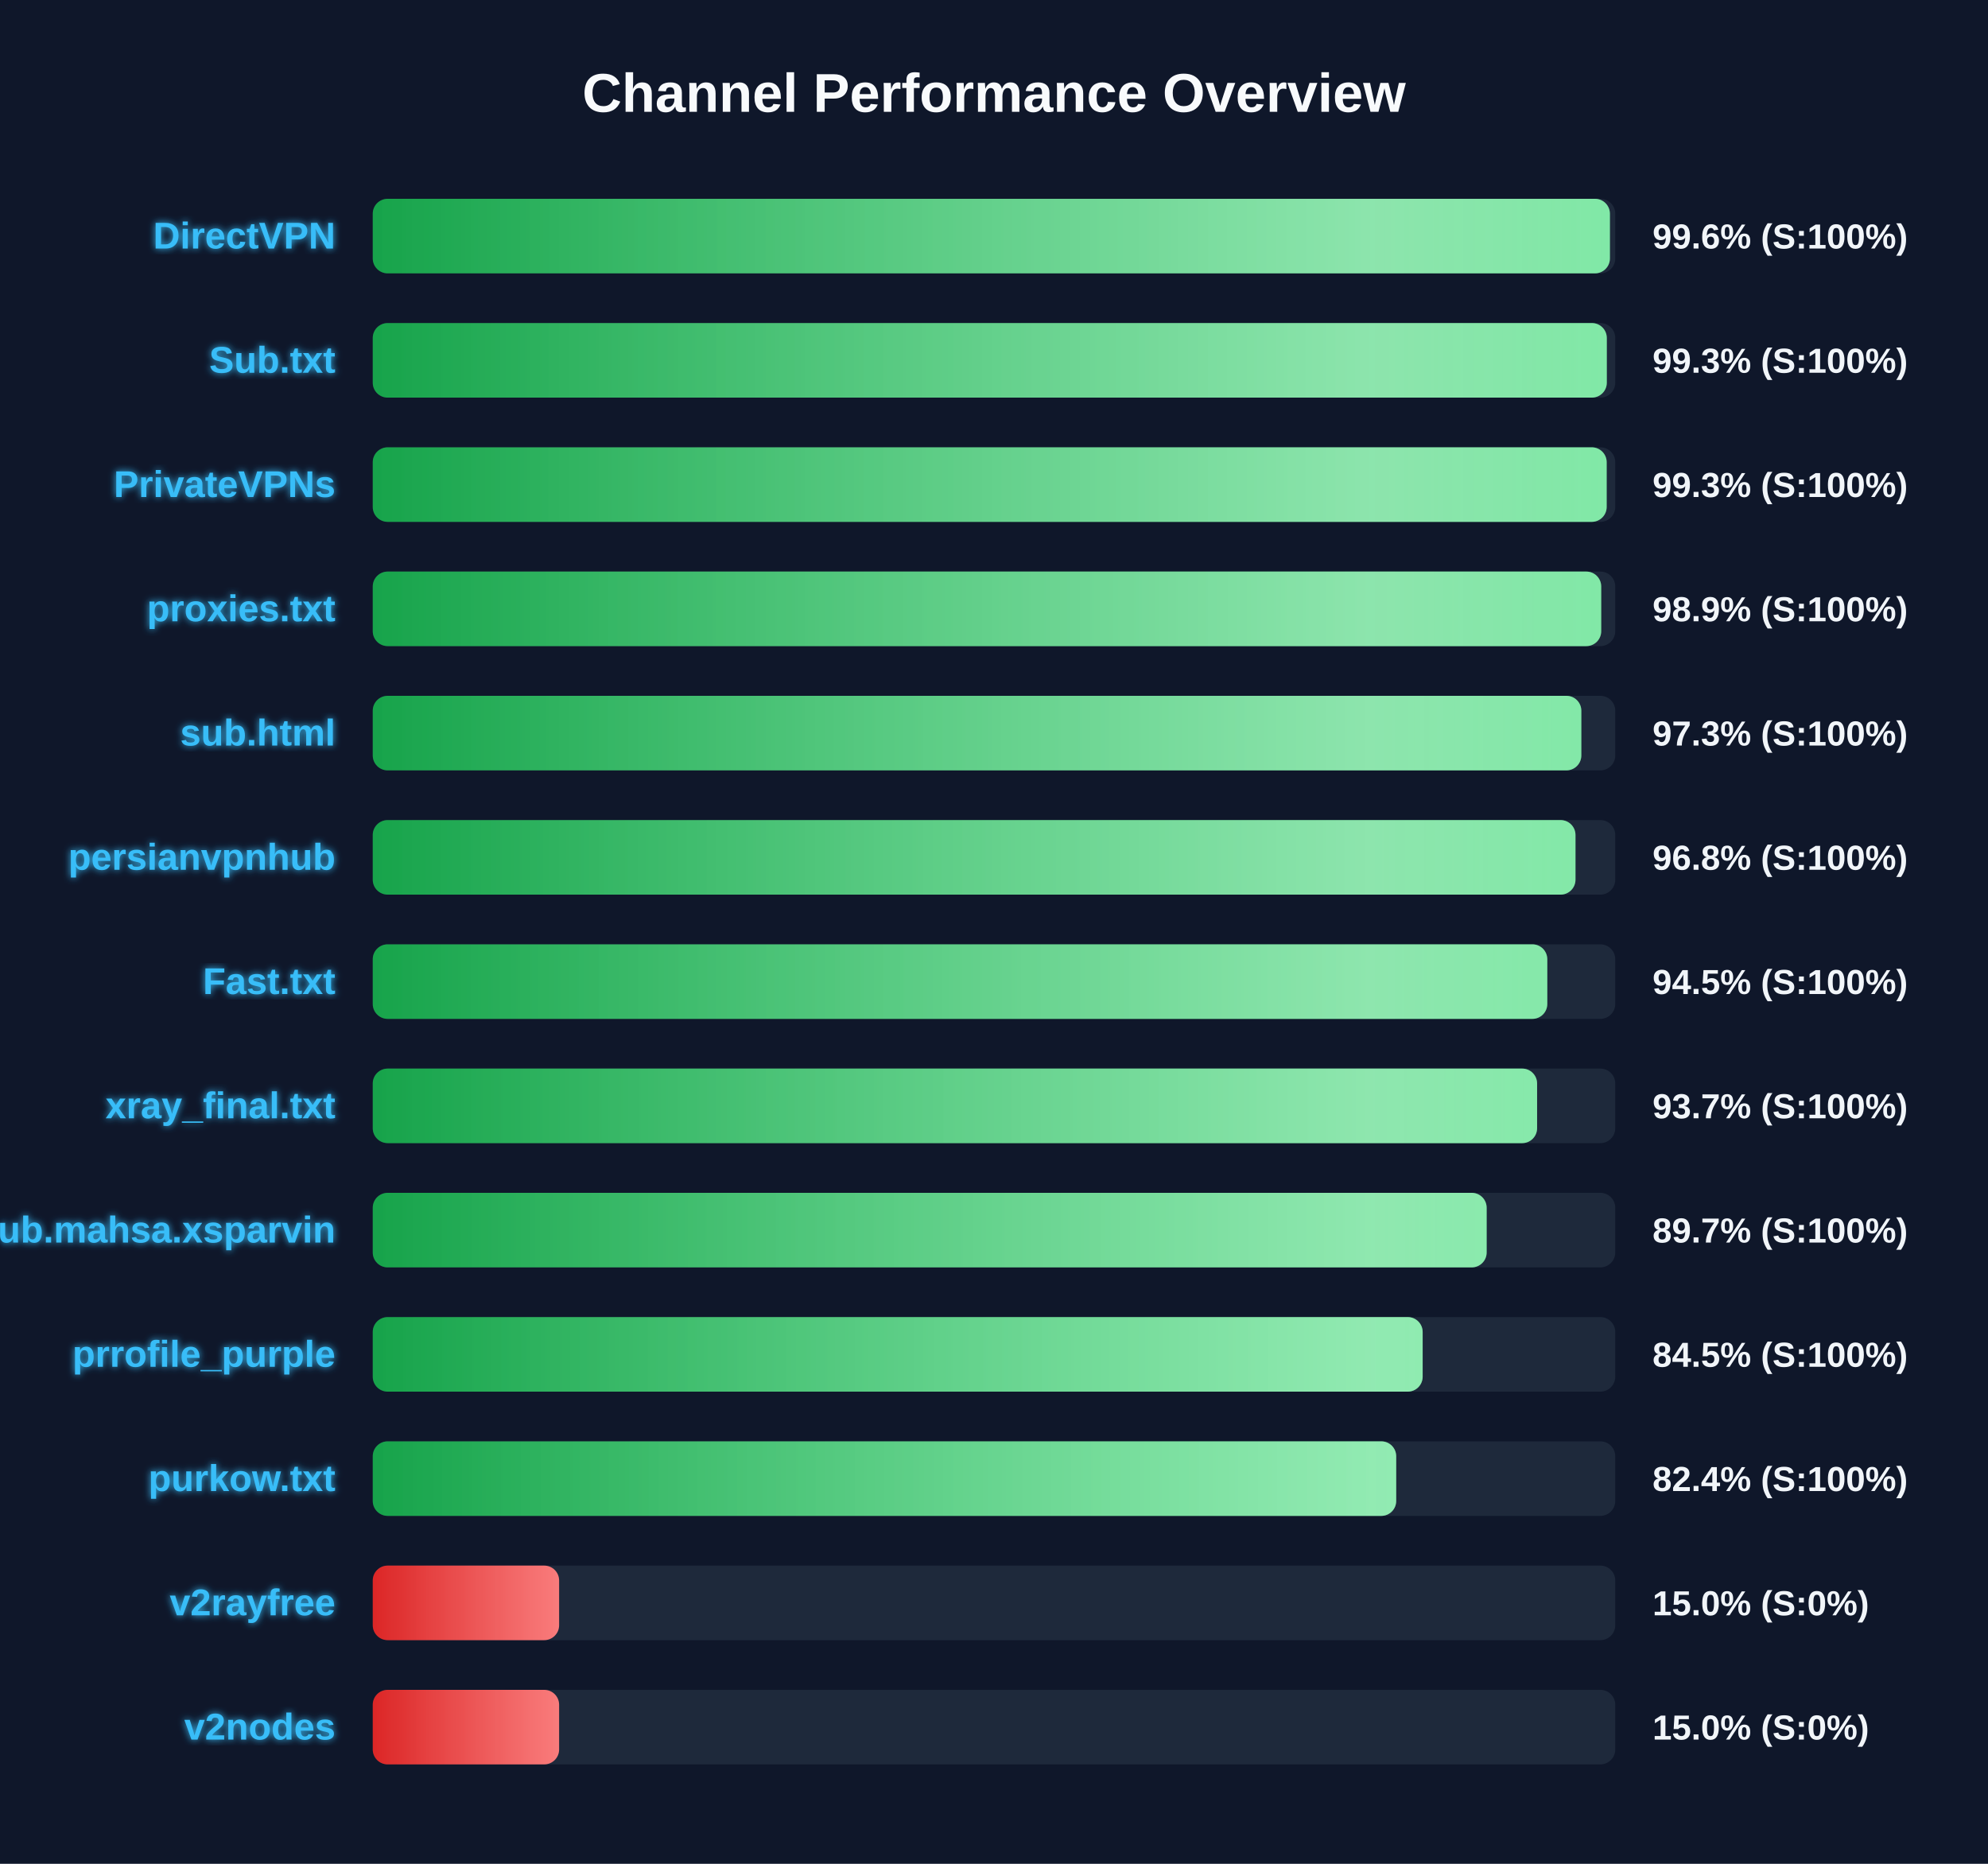
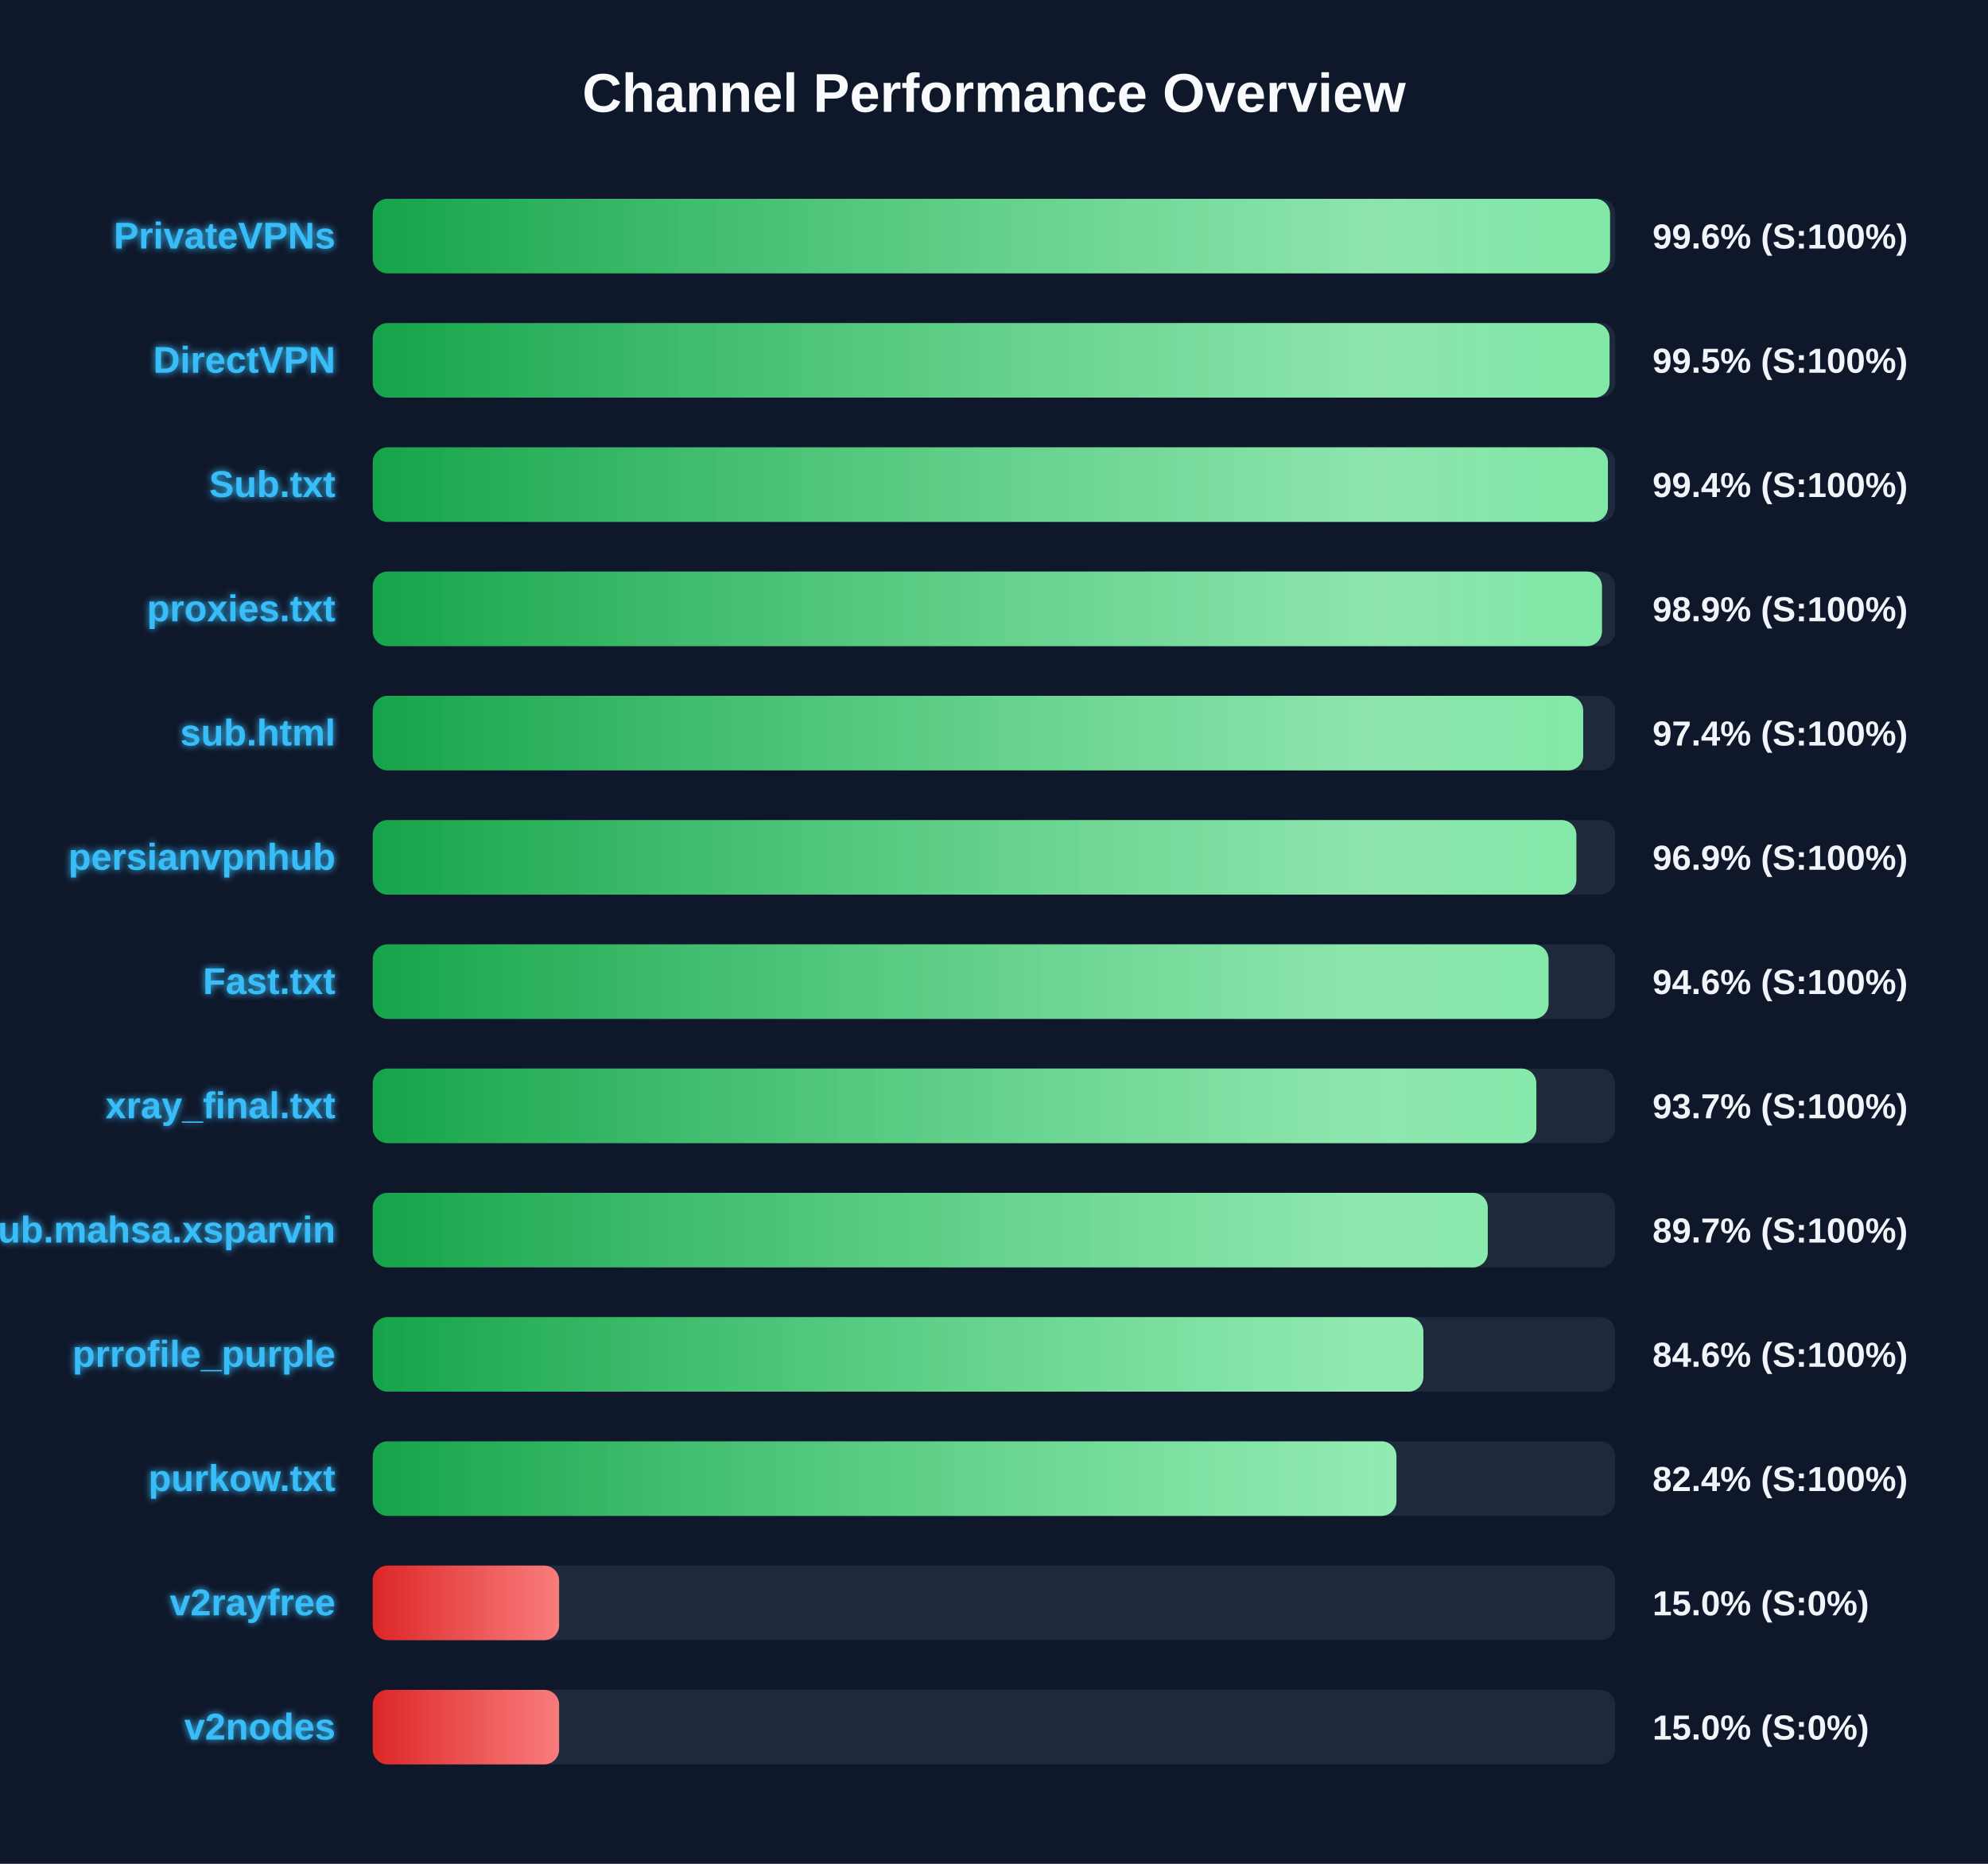
<svg xmlns="http://www.w3.org/2000/svg" width="800" height="750" version="1.1">
  <defs>
    <linearGradient id="grad-green" x1="0%" y1="0%" x2="100%" y2="0%">
      <stop offset="0%" stop-color="#16a34a" />
      <stop offset="100%" stop-color="#4ade80" />
    </linearGradient>
    <linearGradient id="grad-yellow" x1="0%" y1="0%" x2="100%" y2="0%">
      <stop offset="0%" stop-color="#ca8a04" />
      <stop offset="100%" stop-color="#fde047" />
    </linearGradient>
    <linearGradient id="grad-red" x1="0%" y1="0%" x2="100%" y2="0%">
      <stop offset="0%" stop-color="#dc2626" />
      <stop offset="100%" stop-color="#f87171" />
    </linearGradient>
    <linearGradient id="shimmer" x1="0%" y1="0%" x2="100%" y2="0%">
      <stop offset="0%" stop-color="rgba(255,255,255,0)" />
      <stop offset="50%" stop-color="rgba(255,255,255,0.4)" />
      <stop offset="100%" stop-color="rgba(255,255,255,0)" />
    </linearGradient>
    <filter id="glow" x="-20%" y="-20%" width="140%" height="140%">
      <feGaussianBlur stdDeviation="1.5" result="blur" />
      <feComposite in="SourceGraphic" in2="blur" operator="over" />
    </filter>
  </defs>
  <style>
        .bg-rect { fill: #0f172a; }
        .title { font: bold 22px 'Segoe UI', Arial, sans-serif; fill: #f8fafc; }
        .row { font: bold 15px 'Segoe UI', Arial, sans-serif; fill: #38bdf8; filter: url(#glow); }
        .score { font: bold 14px 'Segoe UI', Arial, sans-serif; fill: #f1f5f9; }
        @keyframes shimmer-anim {
            0% { transform: translateX(-100%); }
            100% { transform: translateX(200%); }
        }
        .shimmer-rect {
            animation: shimmer-anim 2.5s infinite linear;
        }
    </style>
  <rect width="100%" height="100%" class="bg-rect" />
  <text x="400" y="45" text-anchor="middle" class="title">Channel Performance Overview</text>
  <rect x="150" y="80" width="500" height="30" fill="#1e293b" rx="6" />
  <clipPath id="clip-0">
-     <rect x="150" y="80" width="497.85" height="30" rx="6" />
+     <rect x="150" y="80" width="497.9" height="30" rx="6" />
  </clipPath>
-   <rect x="150" y="80" width="497.85" height="30" fill="url(#grad-green)" rx="6" />
+   <rect x="150" y="80" width="497.9" height="30" fill="url(#grad-green)" rx="6" />
  <g clip-path="url(#clip-0)">
    <rect x="150" y="80" width="100%" height="30" fill="url(#shimmer)" class="shimmer-rect" />
  </g>
-   <text x="135" y="100" text-anchor="end" class="row">DirectVPN</text>
+   <text x="135" y="100" text-anchor="end" class="row">PrivateVPNs</text>
  <text x="665" y="100" text-anchor="start" class="score">99.6% (S:100%)</text>
  <rect x="150" y="130" width="500" height="30" fill="#1e293b" rx="6" />
  <clipPath id="clip-1">
-     <rect x="150" y="130" width="496.6" height="30" rx="6" />
+     <rect x="150" y="130" width="497.7" height="30" rx="6" />
  </clipPath>
-   <rect x="150" y="130" width="496.6" height="30" fill="url(#grad-green)" rx="6" />
+   <rect x="150" y="130" width="497.7" height="30" fill="url(#grad-green)" rx="6" />
  <g clip-path="url(#clip-1)">
    <rect x="150" y="130" width="100%" height="30" fill="url(#shimmer)" class="shimmer-rect" />
  </g>
-   <text x="135" y="150" text-anchor="end" class="row">Sub.txt</text>
-   <text x="665" y="150" text-anchor="start" class="score">99.3% (S:100%)</text>
+   <text x="135" y="150" text-anchor="end" class="row">DirectVPN</text>
+   <text x="665" y="150" text-anchor="start" class="score">99.5% (S:100%)</text>
  <rect x="150" y="180" width="500" height="30" fill="#1e293b" rx="6" />
  <clipPath id="clip-2">
-     <rect x="150" y="180" width="496.55" height="30" rx="6" />
+     <rect x="150" y="180" width="497.05" height="30" rx="6" />
  </clipPath>
-   <rect x="150" y="180" width="496.55" height="30" fill="url(#grad-green)" rx="6" />
+   <rect x="150" y="180" width="497.05" height="30" fill="url(#grad-green)" rx="6" />
  <g clip-path="url(#clip-2)">
    <rect x="150" y="180" width="100%" height="30" fill="url(#shimmer)" class="shimmer-rect" />
  </g>
-   <text x="135" y="200" text-anchor="end" class="row">PrivateVPNs</text>
-   <text x="665" y="200" text-anchor="start" class="score">99.3% (S:100%)</text>
+   <text x="135" y="200" text-anchor="end" class="row">Sub.txt</text>
+   <text x="665" y="200" text-anchor="start" class="score">99.4% (S:100%)</text>
  <rect x="150" y="230" width="500" height="30" fill="#1e293b" rx="6" />
  <clipPath id="clip-3">
-     <rect x="150" y="230" width="494.35" height="30" rx="6" />
+     <rect x="150" y="230" width="494.65" height="30" rx="6" />
  </clipPath>
-   <rect x="150" y="230" width="494.35" height="30" fill="url(#grad-green)" rx="6" />
+   <rect x="150" y="230" width="494.65" height="30" fill="url(#grad-green)" rx="6" />
  <g clip-path="url(#clip-3)">
    <rect x="150" y="230" width="100%" height="30" fill="url(#shimmer)" class="shimmer-rect" />
  </g>
  <text x="135" y="250" text-anchor="end" class="row">proxies.txt</text>
  <text x="665" y="250" text-anchor="start" class="score">98.9% (S:100%)</text>
  <rect x="150" y="280" width="500" height="30" fill="#1e293b" rx="6" />
  <clipPath id="clip-4">
-     <rect x="150" y="280" width="486.35" height="30" rx="6" />
+     <rect x="150" y="280" width="487.1" height="30" rx="6" />
  </clipPath>
-   <rect x="150" y="280" width="486.35" height="30" fill="url(#grad-green)" rx="6" />
+   <rect x="150" y="280" width="487.1" height="30" fill="url(#grad-green)" rx="6" />
  <g clip-path="url(#clip-4)">
    <rect x="150" y="280" width="100%" height="30" fill="url(#shimmer)" class="shimmer-rect" />
  </g>
  <text x="135" y="300" text-anchor="end" class="row">sub.html</text>
-   <text x="665" y="300" text-anchor="start" class="score">97.3% (S:100%)</text>
+   <text x="665" y="300" text-anchor="start" class="score">97.4% (S:100%)</text>
  <rect x="150" y="330" width="500" height="30" fill="#1e293b" rx="6" />
  <clipPath id="clip-5">
-     <rect x="150" y="330" width="484.0" height="30" rx="6" />
+     <rect x="150" y="330" width="484.35" height="30" rx="6" />
  </clipPath>
-   <rect x="150" y="330" width="484.0" height="30" fill="url(#grad-green)" rx="6" />
+   <rect x="150" y="330" width="484.35" height="30" fill="url(#grad-green)" rx="6" />
  <g clip-path="url(#clip-5)">
    <rect x="150" y="330" width="100%" height="30" fill="url(#shimmer)" class="shimmer-rect" />
  </g>
  <text x="135" y="350" text-anchor="end" class="row">persianvpnhub</text>
-   <text x="665" y="350" text-anchor="start" class="score">96.8% (S:100%)</text>
+   <text x="665" y="350" text-anchor="start" class="score">96.9% (S:100%)</text>
  <rect x="150" y="380" width="500" height="30" fill="#1e293b" rx="6" />
  <clipPath id="clip-6">
-     <rect x="150" y="380" width="472.65" height="30" rx="6" />
+     <rect x="150" y="380" width="473.15" height="30" rx="6" />
  </clipPath>
-   <rect x="150" y="380" width="472.65" height="30" fill="url(#grad-green)" rx="6" />
+   <rect x="150" y="380" width="473.15" height="30" fill="url(#grad-green)" rx="6" />
  <g clip-path="url(#clip-6)">
    <rect x="150" y="380" width="100%" height="30" fill="url(#shimmer)" class="shimmer-rect" />
  </g>
  <text x="135" y="400" text-anchor="end" class="row">Fast.txt</text>
-   <text x="665" y="400" text-anchor="start" class="score">94.5% (S:100%)</text>
+   <text x="665" y="400" text-anchor="start" class="score">94.6% (S:100%)</text>
  <rect x="150" y="430" width="500" height="30" fill="#1e293b" rx="6" />
  <clipPath id="clip-7">
-     <rect x="150" y="430" width="468.55" height="30" rx="6" />
+     <rect x="150" y="430" width="468.25" height="30" rx="6" />
  </clipPath>
-   <rect x="150" y="430" width="468.55" height="30" fill="url(#grad-green)" rx="6" />
+   <rect x="150" y="430" width="468.25" height="30" fill="url(#grad-green)" rx="6" />
  <g clip-path="url(#clip-7)">
    <rect x="150" y="430" width="100%" height="30" fill="url(#shimmer)" class="shimmer-rect" />
  </g>
  <text x="135" y="450" text-anchor="end" class="row">xray_final.txt</text>
  <text x="665" y="450" text-anchor="start" class="score">93.7% (S:100%)</text>
  <rect x="150" y="480" width="500" height="30" fill="#1e293b" rx="6" />
  <clipPath id="clip-8">
-     <rect x="150" y="480" width="448.25" height="30" rx="6" />
+     <rect x="150" y="480" width="448.7" height="30" rx="6" />
  </clipPath>
-   <rect x="150" y="480" width="448.25" height="30" fill="url(#grad-green)" rx="6" />
+   <rect x="150" y="480" width="448.7" height="30" fill="url(#grad-green)" rx="6" />
  <g clip-path="url(#clip-8)">
    <rect x="150" y="480" width="100%" height="30" fill="url(#shimmer)" class="shimmer-rect" />
  </g>
  <text x="135" y="500" text-anchor="end" class="row">Sub.mahsa.xsparvin</text>
  <text x="665" y="500" text-anchor="start" class="score">89.7% (S:100%)</text>
  <rect x="150" y="530" width="500" height="30" fill="#1e293b" rx="6" />
  <clipPath id="clip-9">
-     <rect x="150" y="530" width="422.5" height="30" rx="6" />
+     <rect x="150" y="530" width="422.8" height="30" rx="6" />
  </clipPath>
-   <rect x="150" y="530" width="422.5" height="30" fill="url(#grad-green)" rx="6" />
+   <rect x="150" y="530" width="422.8" height="30" fill="url(#grad-green)" rx="6" />
  <g clip-path="url(#clip-9)">
    <rect x="150" y="530" width="100%" height="30" fill="url(#shimmer)" class="shimmer-rect" />
  </g>
  <text x="135" y="550" text-anchor="end" class="row">prrofile_purple</text>
-   <text x="665" y="550" text-anchor="start" class="score">84.5% (S:100%)</text>
+   <text x="665" y="550" text-anchor="start" class="score">84.6% (S:100%)</text>
  <rect x="150" y="580" width="500" height="30" fill="#1e293b" rx="6" />
  <clipPath id="clip-10">
-     <rect x="150" y="580" width="411.85" height="30" rx="6" />
+     <rect x="150" y="580" width="411.95" height="30" rx="6" />
  </clipPath>
-   <rect x="150" y="580" width="411.85" height="30" fill="url(#grad-green)" rx="6" />
+   <rect x="150" y="580" width="411.95" height="30" fill="url(#grad-green)" rx="6" />
  <g clip-path="url(#clip-10)">
    <rect x="150" y="580" width="100%" height="30" fill="url(#shimmer)" class="shimmer-rect" />
  </g>
  <text x="135" y="600" text-anchor="end" class="row">purkow.txt</text>
  <text x="665" y="600" text-anchor="start" class="score">82.4% (S:100%)</text>
  <rect x="150" y="630" width="500" height="30" fill="#1e293b" rx="6" />
  <clipPath id="clip-11">
    <rect x="150" y="630" width="75.0" height="30" rx="6" />
  </clipPath>
  <rect x="150" y="630" width="75.0" height="30" fill="url(#grad-red)" rx="6" />
  <g clip-path="url(#clip-11)">
    <rect x="150" y="630" width="100%" height="30" fill="url(#shimmer)" class="shimmer-rect" />
  </g>
  <text x="135" y="650" text-anchor="end" class="row">v2rayfree</text>
  <text x="665" y="650" text-anchor="start" class="score">15.0% (S:0%)</text>
  <rect x="150" y="680" width="500" height="30" fill="#1e293b" rx="6" />
  <clipPath id="clip-12">
    <rect x="150" y="680" width="75.0" height="30" rx="6" />
  </clipPath>
  <rect x="150" y="680" width="75.0" height="30" fill="url(#grad-red)" rx="6" />
  <g clip-path="url(#clip-12)">
    <rect x="150" y="680" width="100%" height="30" fill="url(#shimmer)" class="shimmer-rect" />
  </g>
  <text x="135" y="700" text-anchor="end" class="row">v2nodes</text>
  <text x="665" y="700" text-anchor="start" class="score">15.0% (S:0%)</text>
</svg>
